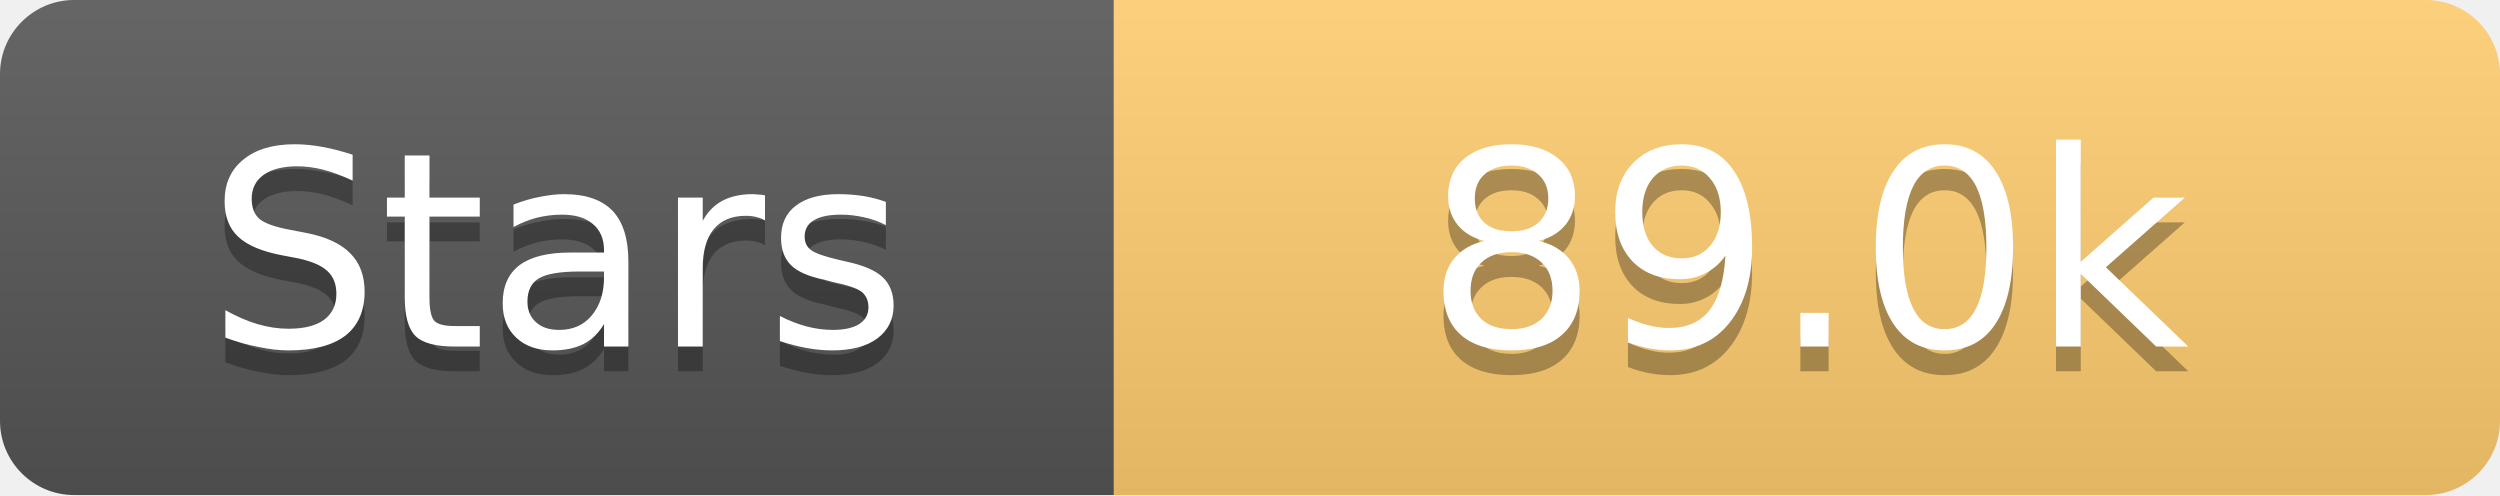
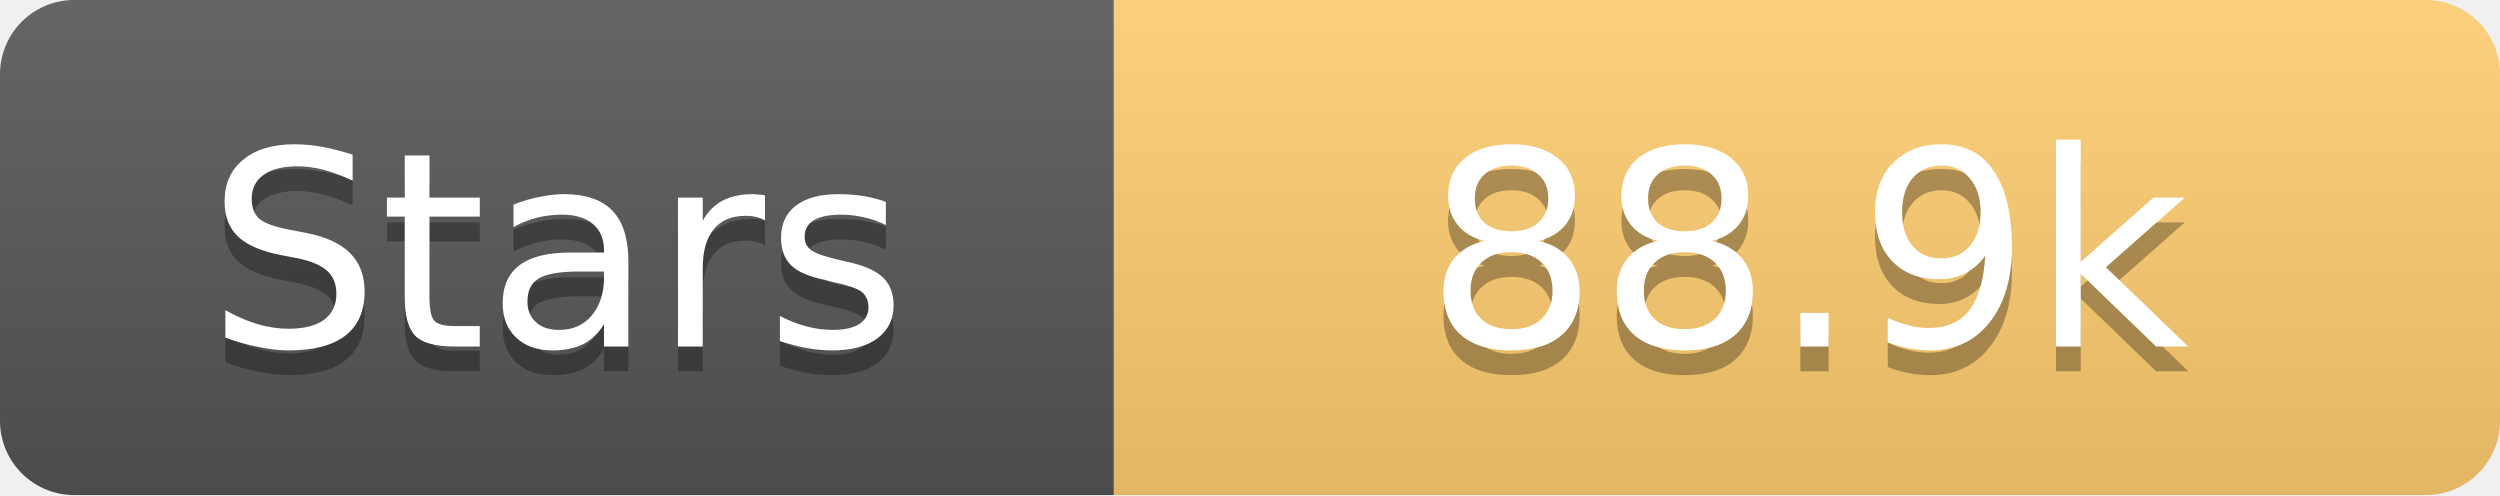
<svg xmlns="http://www.w3.org/2000/svg" width="101" height="20">
  <linearGradient id="s" x2="0" y2="100%">
    <stop offset="0" stop-color="#fff" stop-opacity=".1" />
    <stop offset="1" stop-opacity=".1" />
  </linearGradient>
  <clipPath id="r">
    <rect width="101" height="20" rx="3" fill="#fff" />
  </clipPath>
  <g clip-path="url(#r)">
    <rect width="45" height="20" fill="#555" />
    <rect x="45" width="56" height="20" fill="#fdcb6e" />
    <rect width="101" height="20" fill="url(#s)" />
  </g>
  <g fill="#fff" text-anchor="middle" font-family="Verdana,Geneva,DejaVu Sans,sans-serif" text-rendering="geometricPrecision" font-size="11">
    <text x="22.5" y="15" fill="#010101" fill-opacity=".3">Stars</text>
    <text x="22.5" y="14">Stars</text>
-     <text x="73.0" y="15" fill="#010101" fill-opacity=".3">89.0k</text>
-     <text x="73.0" y="14">89.0k</text>
+     <text x="73.0" y="15" fill="#010101" fill-opacity=".3">88.9k</text>
+     <text x="73.0" y="14">88.9k</text>
  </g>
</svg>
